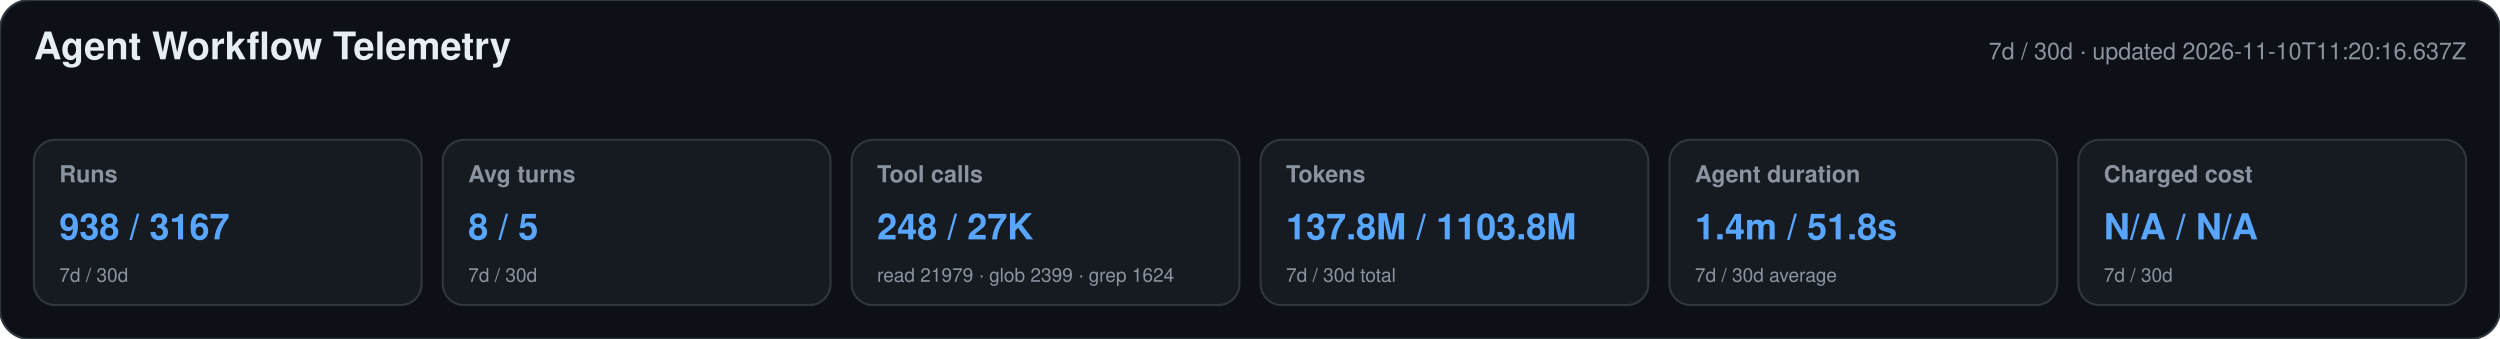
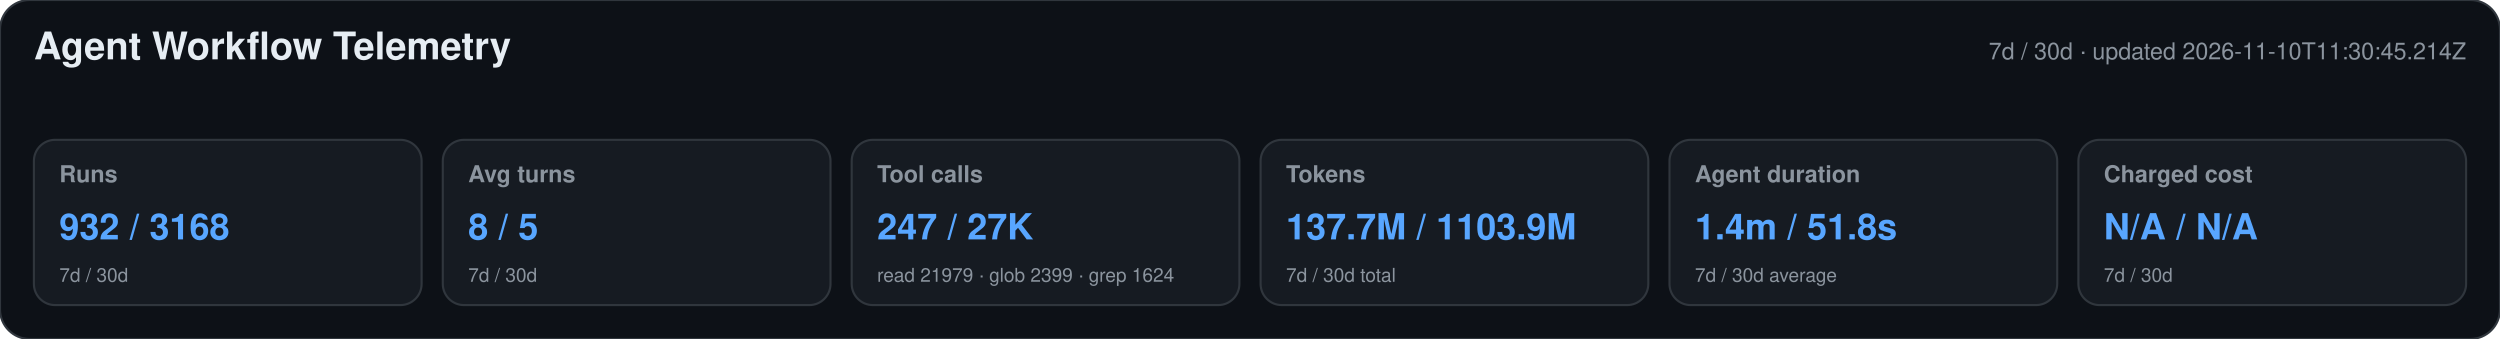
<svg xmlns="http://www.w3.org/2000/svg" width="1180" height="160" viewBox="0 0 1180 160" role="img" aria-labelledby="title desc">
  <style>text{font-family:-apple-system,BlinkMacSystemFont,"Segoe UI",Helvetica,Arial,sans-serif}.heading{font-size:18px;font-weight:650;fill:#e6edf3}.meta,.label,.secondary{fill:#8b949e}.meta,.label{font-size:11px}.label{font-weight:600}.primary{font-size:17px;font-weight:700;fill:#58a6ff}.secondary{font-size:9px}</style>
  <rect width="1180" height="160" rx="14" fill="#0d1117" stroke="#30363d" />
  <text x="16" y="28" class="heading">Agent Workflow Telemetry</text>
-   <text x="1164" y="28" text-anchor="end" class="meta">7d / 30d · updated 2026-11-10T11:20:16.637Z</text>
+   <text x="1164" y="28" text-anchor="end" class="meta">7d / 30d · updated 2026-11-10T11:30:45.214Z</text>
  <g>
    <rect x="16" y="66" width="183" height="78" rx="10" fill="#161b22" stroke="#30363d" />
    <text x="28" y="86" class="label">Runs</text>
-     <text x="28" y="113" class="primary">938 / 3167</text>
+     <text x="28" y="113" class="primary">932 / 3168</text>
    <text x="28" y="133" class="secondary">7d / 30d</text>
  </g>
  <g>
    <rect x="209" y="66" width="183" height="78" rx="10" fill="#161b22" stroke="#30363d" />
    <text x="221" y="86" class="label">Avg turns</text>
    <text x="221" y="113" class="primary">8 / 5</text>
    <text x="221" y="133" class="secondary">7d / 30d</text>
  </g>
  <g>
    <rect x="402" y="66" width="183" height="78" rx="10" fill="#161b22" stroke="#30363d" />
    <text x="414" y="86" class="label">Tool calls</text>
-     <text x="414" y="113" class="primary">248 / 27K</text>
+     <text x="414" y="113" class="primary">247 / 27K</text>
    <text x="414" y="133" class="secondary">read 21979 · glob 2399 · grep 1624</text>
  </g>
  <g>
    <rect x="595" y="66" width="183" height="78" rx="10" fill="#161b22" stroke="#30363d" />
    <text x="607" y="86" class="label">Tokens</text>
-     <text x="607" y="113" class="primary">137.8M / 1103.8M</text>
+     <text x="607" y="113" class="primary">137.7M / 1103.9M</text>
    <text x="607" y="133" class="secondary">7d / 30d total</text>
  </g>
  <g>
    <rect x="788" y="66" width="183" height="78" rx="10" fill="#161b22" stroke="#30363d" />
    <text x="800" y="86" class="label">Agent duration</text>
    <text x="800" y="113" class="primary">1.4m / 51.8s</text>
    <text x="800" y="133" class="secondary">7d / 30d average</text>
  </g>
  <g>
    <rect x="981" y="66" width="183" height="78" rx="10" fill="#161b22" stroke="#30363d" />
    <text x="993" y="86" class="label">Charged cost</text>
    <text x="993" y="113" class="primary">N/A / N/A</text>
    <text x="993" y="133" class="secondary">7d / 30d</text>
  </g>
</svg>
